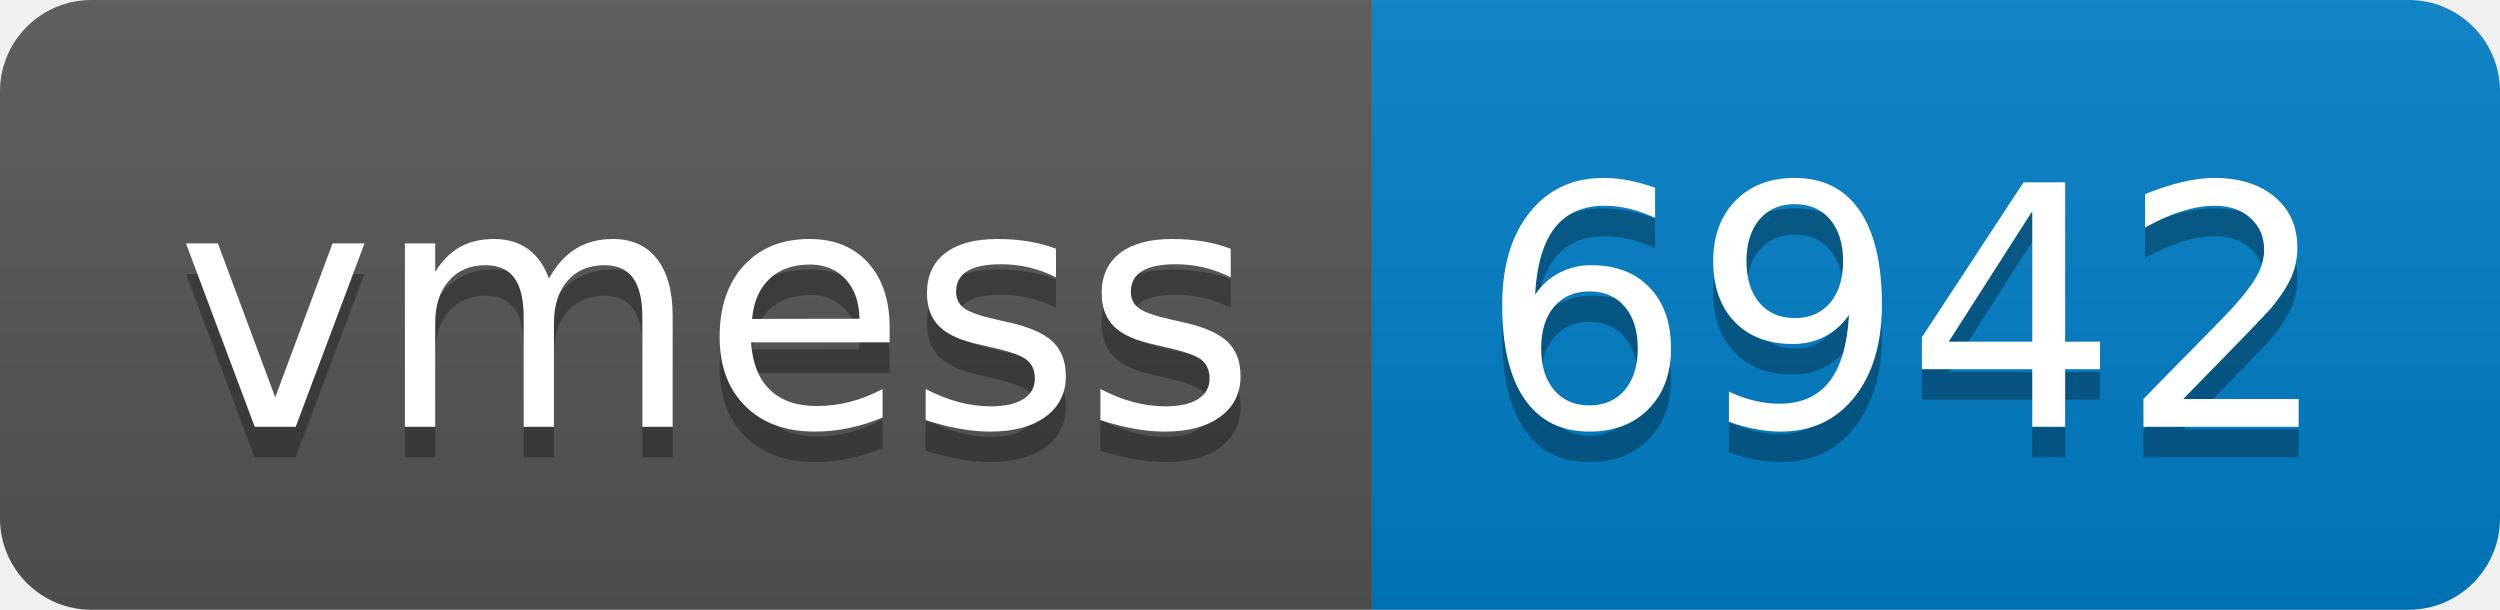
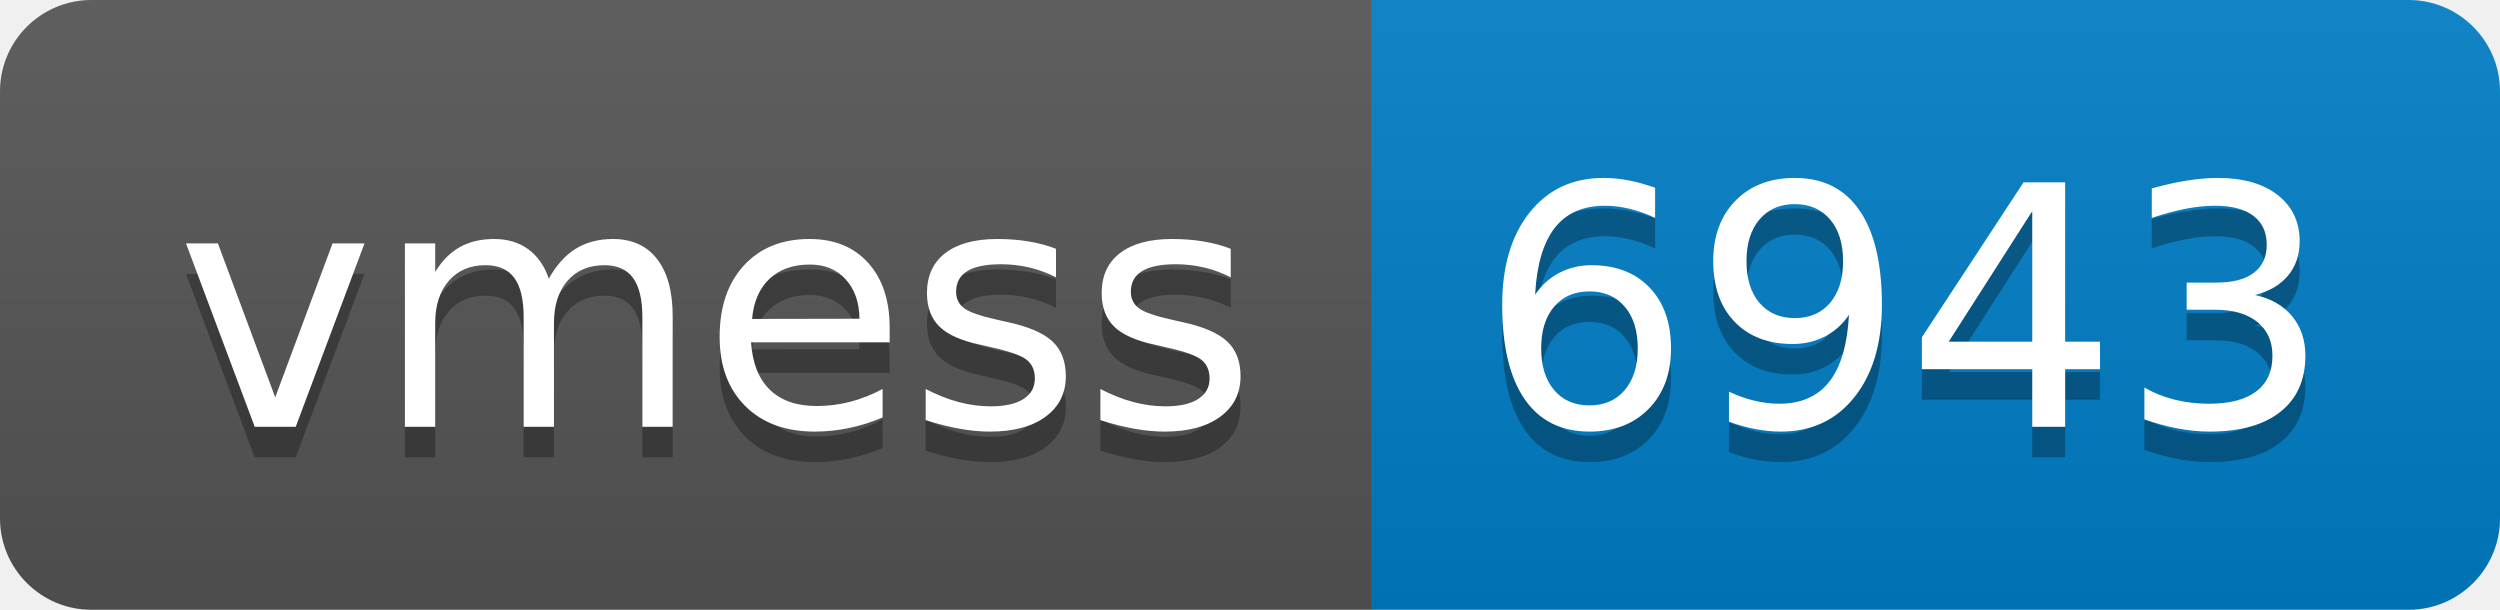
- <svg xmlns="http://www.w3.org/2000/svg" width="82" height="20" role="img" aria-label="vmess: 6942">
+ <svg xmlns="http://www.w3.org/2000/svg" width="82" height="20" role="img" aria-label="vmess: 6943">
  <linearGradient id="s" x2="0" y2="100%">
    <stop offset="0" stop-color="#bbb" stop-opacity=".1" />
    <stop offset="1" stop-opacity=".1" />
  </linearGradient>
  <clipPath id="r">
    <rect width="82" height="20" rx="3" fill="#fff" />
  </clipPath>
  <g clip-path="url(#r)">
    <rect width="45" height="20" fill="#555" />
    <rect x="45" width="37" height="20" fill="#007ec6" />
    <rect width="82" height="20" fill="url(#s)" />
  </g>
  <g fill="#fff" text-anchor="middle" font-family="Verdana,Geneva,DejaVu Sans,sans-serif" text-rendering="geometricPrecision" font-size="110">
    <text aria-hidden="true" x="235" y="150" fill="#010101" fill-opacity=".3" transform="scale(.1)" textLength="350">vmess</text>
    <text x="235" y="140" transform="scale(.1)" fill="#fff" textLength="350">vmess</text>
-     <text aria-hidden="true" x="625" y="150" fill="#010101" fill-opacity=".3" transform="scale(.1)" textLength="270">6942</text>
-     <text x="625" y="140" transform="scale(.1)" fill="#fff" textLength="270">6942</text>
+     <text aria-hidden="true" x="625" y="150" fill="#010101" fill-opacity=".3" transform="scale(.1)" textLength="270">6943</text>
+     <text x="625" y="140" transform="scale(.1)" fill="#fff" textLength="270">6943</text>
  </g>
</svg>
